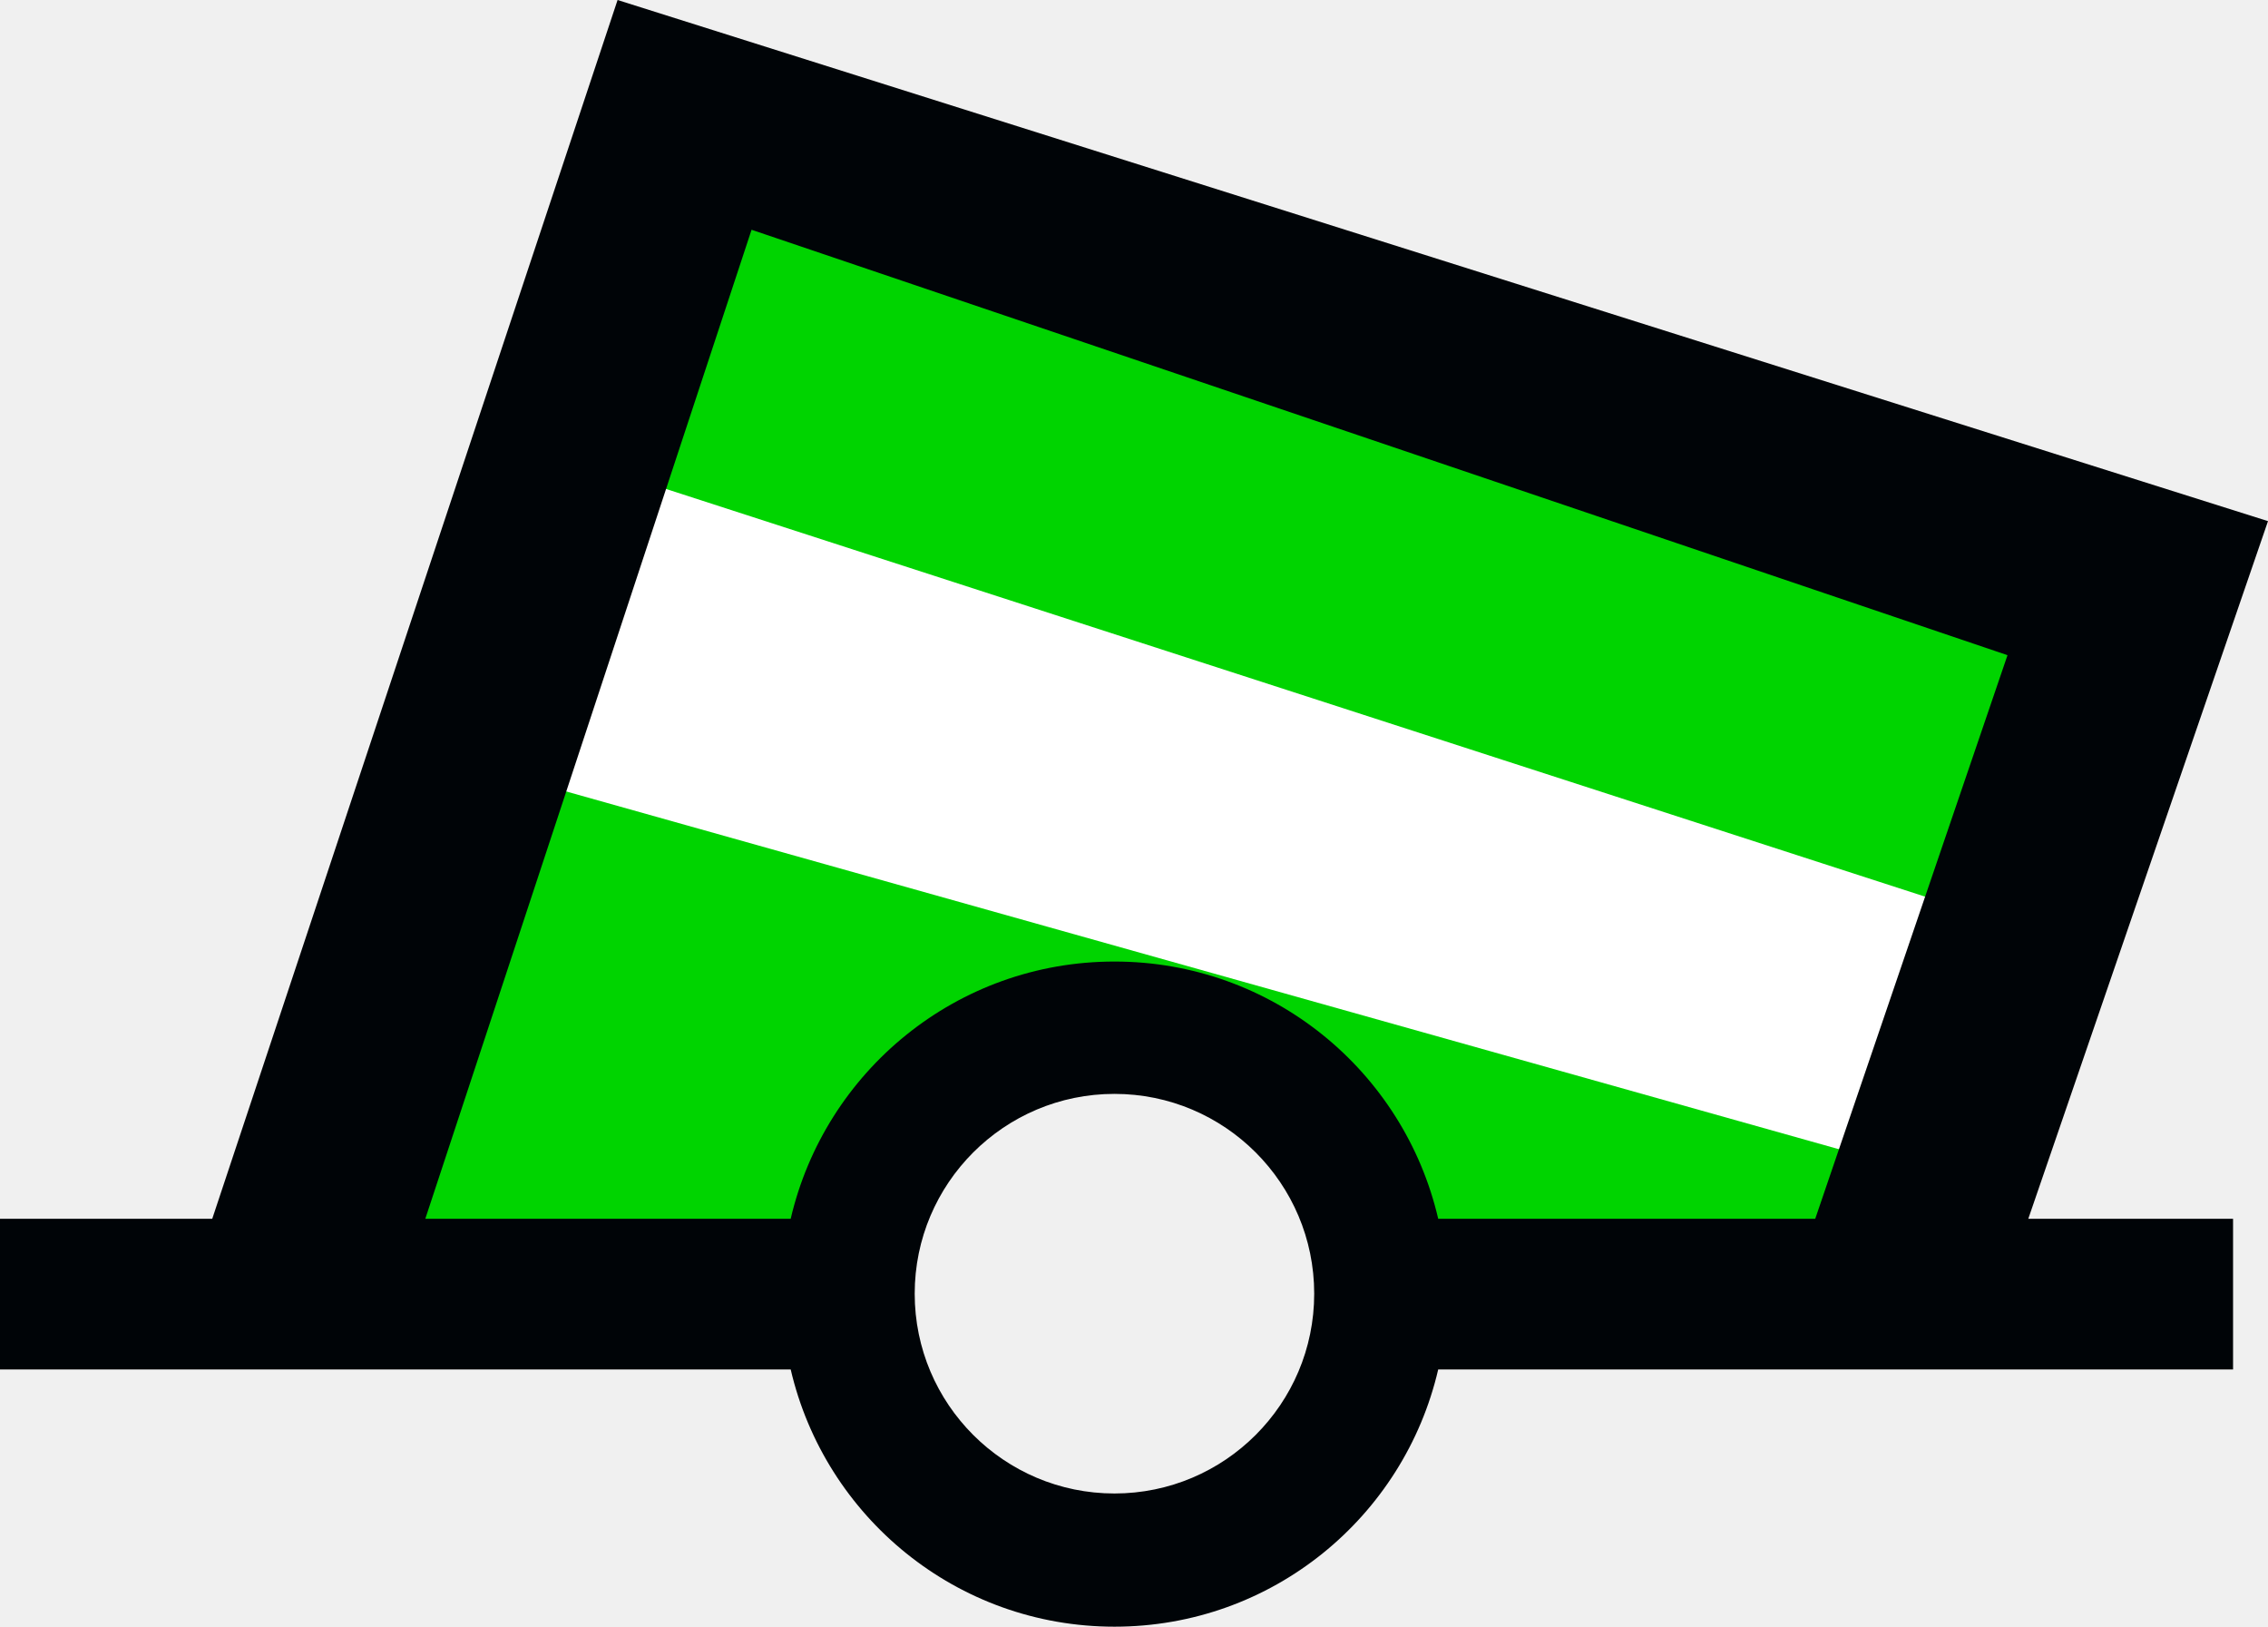
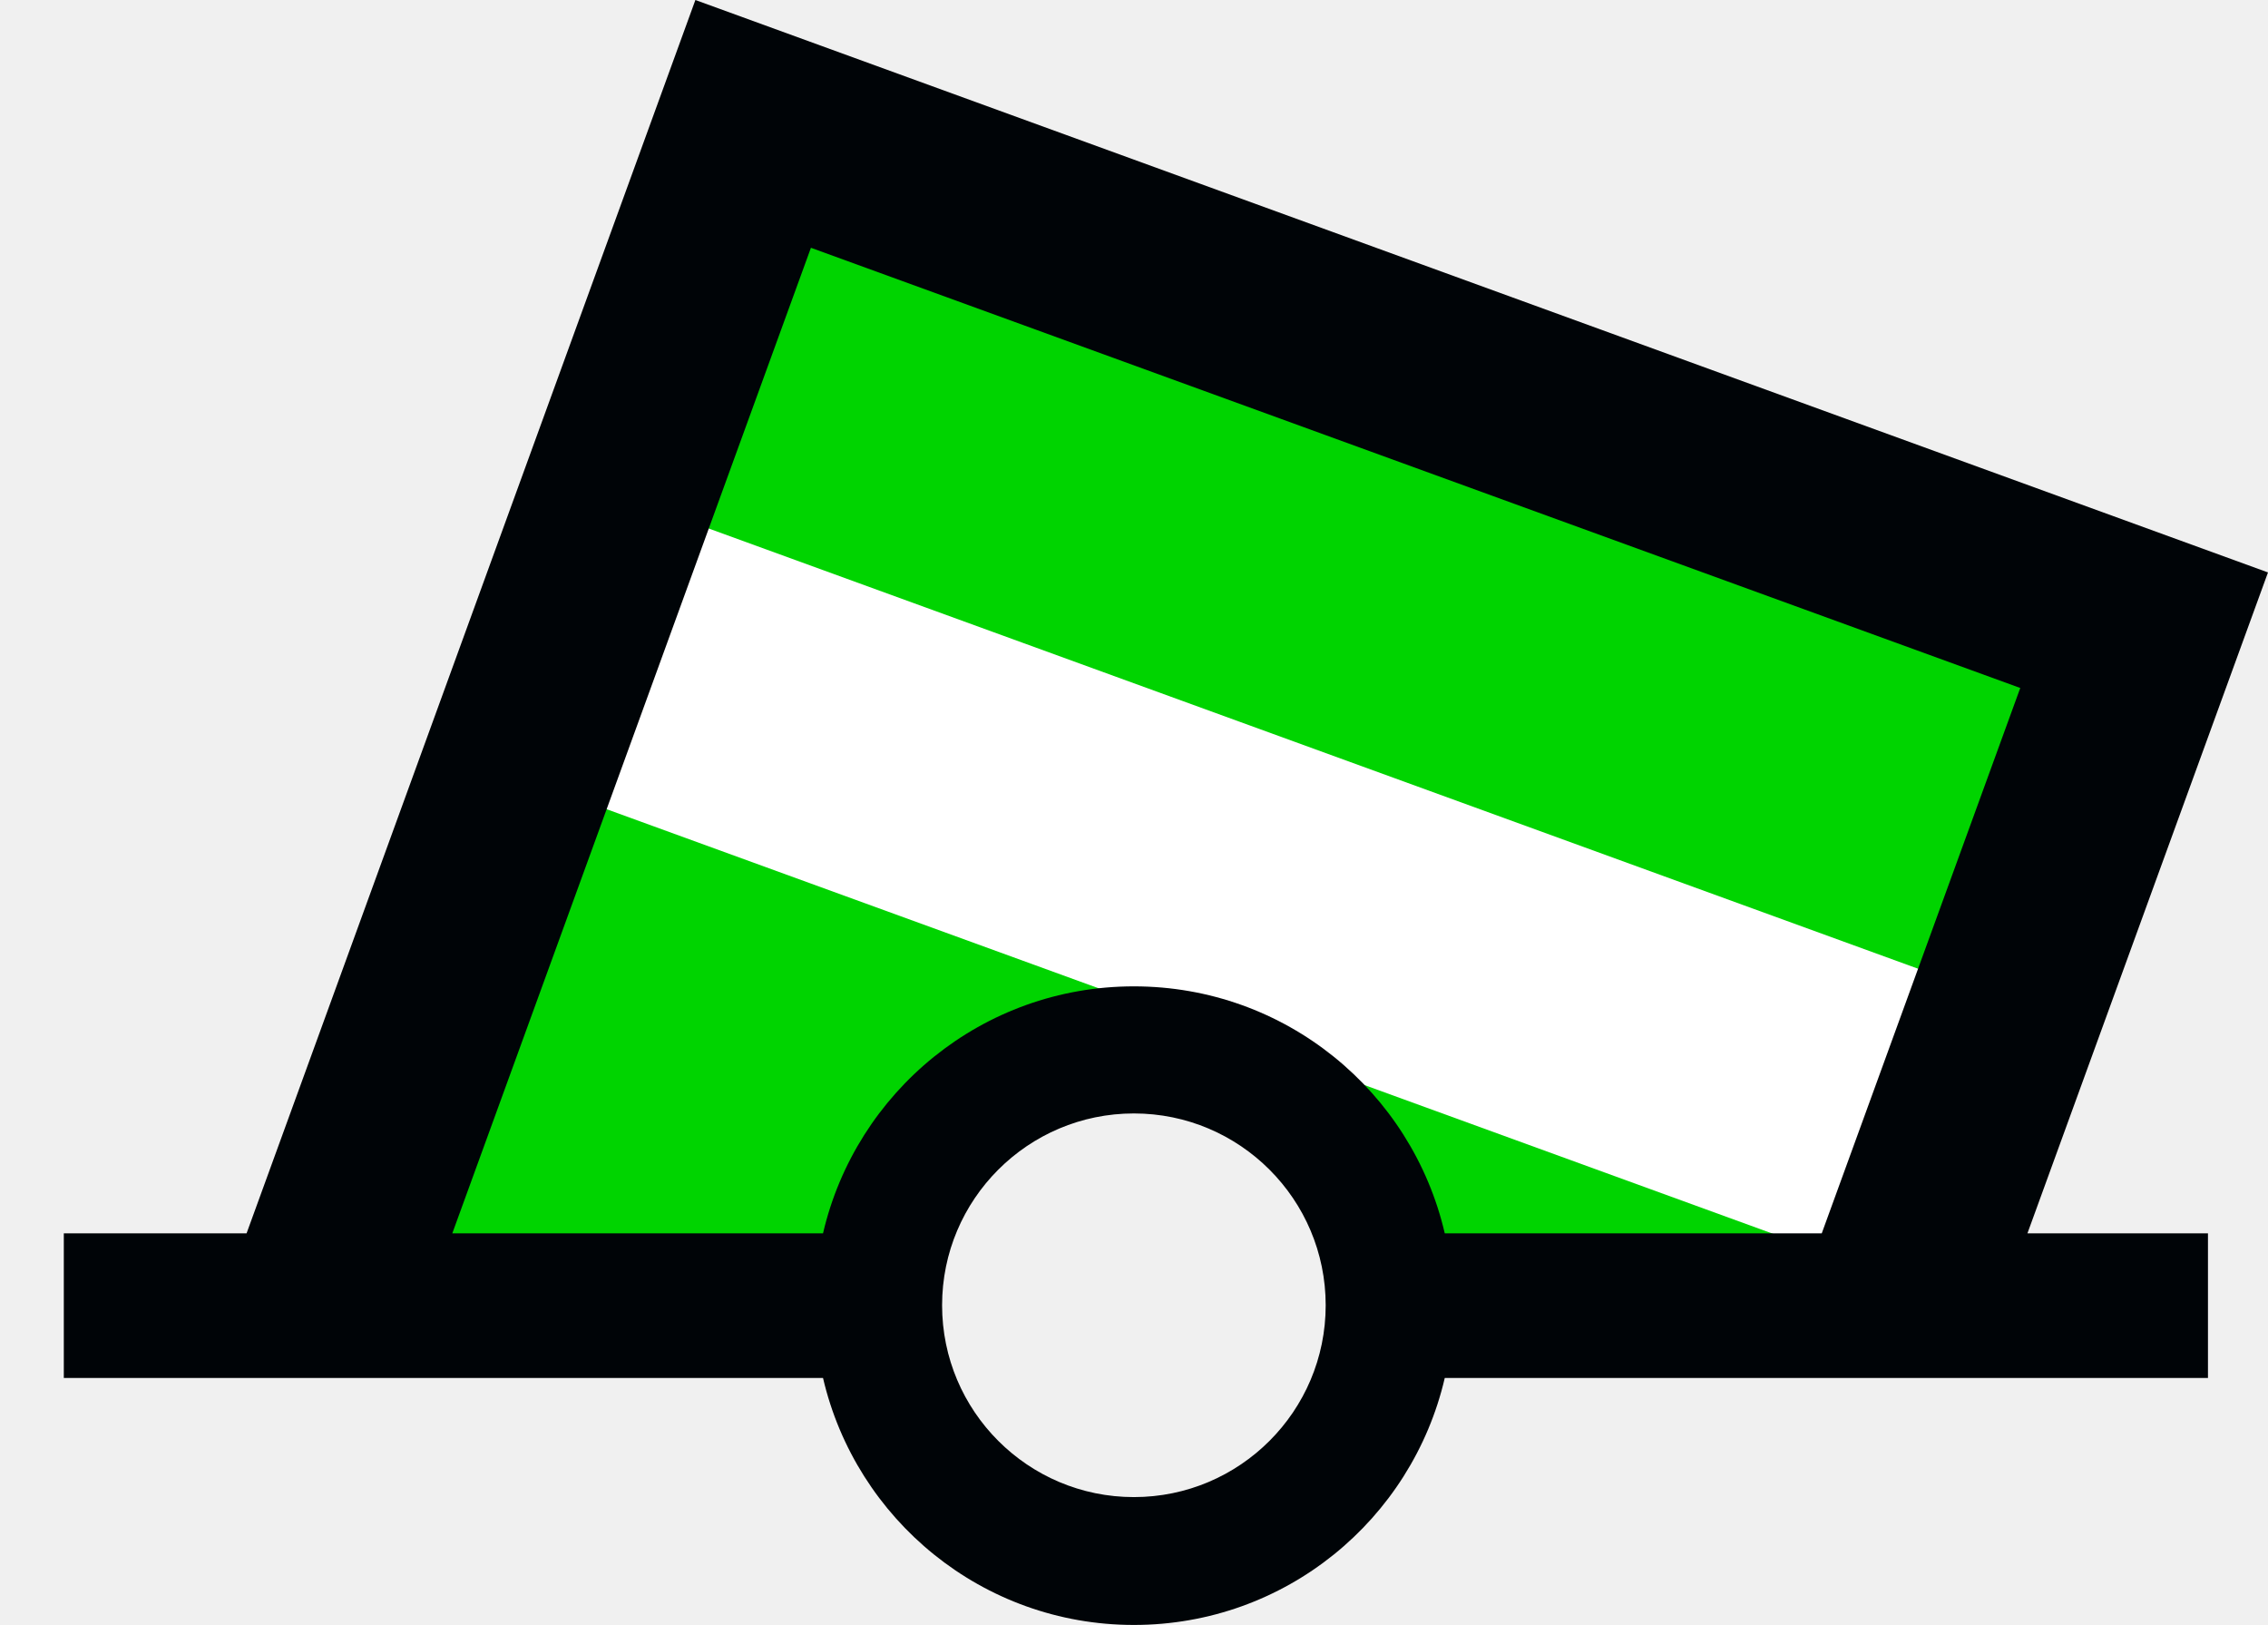
- <svg xmlns="http://www.w3.org/2000/svg" version="1.0" width="85.156" height="61.062" id="svg2">
+ <svg xmlns="http://www.w3.org/2000/svg" version="1.0" width="23.465mm" height="16.81mm" id="svg2">
  <defs id="defs4" />
-   <path style="fill:#00d400;fill-opacity:1;stroke:none;stroke-width:1px;stroke-linecap:butt;stroke-linejoin:miter;stroke-opacity:1" d="M 11.584,49.035 L 24.823,4.685 L 79.764,22.558 L 71.158,47.711 L 52.624,47.049 L 48.652,40.43 L 44.681,39.106 L 38.723,39.106 L 33.428,43.74 L 31.442,48.373 L 11.584,49.035 z " id="path2982" />
-   <path style="fill:#ffffff;fill-opacity:1;stroke:none" d="M 17.002,28.513 L 72.393,44.08 L 75.771,34.788 L 21.346,17.169 L 17.002,28.513 z " id="path2983" />
-   <path d="M 23.188,0 L 7.969,45.75 L 0,45.75 L 0,51.406 L 29.688,51.406 C 30.975,56.939 35.921,61.062 41.844,61.062 C 47.769,61.062 52.715,56.942 54,51.406 L 83.844,51.406 L 83.844,51.344 L 83.844,45.75 L 76.156,45.75 L 85.156,19.562 L 23.188,0 z M 28.219,8.625 L 75.375,24.594 L 68.156,45.75 L 54,45.75 C 52.715,40.214 47.769,36.094 41.844,36.094 C 35.921,36.094 30.975,40.217 29.688,45.75 L 15.969,45.75 L 28.219,8.625 z M 41.844,41.062 C 45.984,41.062 49.344,44.422 49.344,48.562 C 49.344,52.703 45.984,56.062 41.844,56.062 C 37.704,56.062 34.344,52.703 34.344,48.562 C 34.344,44.422 37.704,41.062 41.844,41.062 z " id="path90440" style="fill:#000407;fill-opacity:1;fill-rule:evenodd;stroke:none" />
+   <path id="path_fill_v12" style="fill:#ffffff;fill-opacity:0;stroke:none" d="m 29.975,5.76 -15.512,42.619 8.07,2.938 11.439,-0.197 0.941,-3.973 4.635,-5.404 4.84,-0.24 0.623,-0.145 0.242,0.102 2.068,-0.102 5.402,3.965 1.729,5.715 L 73.875,50.902 83.248,25.15 Z" />
+   <path id="path_fill_v6" style="fill:#ffffff;fill-opacity:0;stroke:none" d="m 56.611,15.455 -9.43,25.91 0.141,-0.008 5.402,3.965 1.729,5.715 L 73.875,50.902 83.248,25.15 Z" />
+   <path id="path_fill_h12" style="fill:#00d400" d="m 29.975,5.76 -15.512,42.619 8.07,2.938 11.439,-0.197 0.941,-3.973 4.635,-5.404 7.773,-0.385 5.402,3.965 1.729,5.715 L 73.875,50.902 83.248,25.15 Z" />
+   <path id="path_fill_h9" style="fill:#ffffff;fill-opacity:0;stroke:none" d="M 29.975,5.76 83.249,25.15 74.2,50.011 20.926,30.621 Z" />
+   <path id="path_fill_h8" style="fill:#ffffff" d="M 29.975,5.76 83.249,25.15 74.2,50.011 20.926,30.621 Z" />
+   <path id="path_fill_h6" style="fill:#ffffff;fill-opacity:0;stroke:none" d="M 29.975,5.76 83.249,25.15 76.863,42.695 23.589,23.305 Z" />
+   <path id="path_fill_h4" style="fill:#00d400" d="M 29.975,5.76 83.249,25.15 78.194,39.037 24.92,19.647 Z" />
+   <path id="path_fill_h3" style="fill:#ffffff;fill-opacity:0;stroke:none" d="M 29.975,5.76 83.249,25.15 79.526,35.379 26.252,15.988 Z" />
+   <path id="path_stroke" style="fill:#000407;fill-opacity:1;stroke:none" d="M 27.192,0 9.642,48.221 H 2.495 v 5.656 H 32.183 c 1.287,5.533 6.233,9.656 12.156,9.656 5.925,0 10.871,-4.121 12.156,-9.656 h 29.844 v -0.062 -5.594 h -7.059 l 9.406,-25.84 z m 4.518,9.688 47.289,17.211 -7.762,21.322 H 56.495 c -1.285,-5.536 -6.231,-9.656 -12.156,-9.656 -5.923,1e-5 -10.869,4.123 -12.156,9.656 H 17.687 Z m 12.629,33.846 c 4.14,0 7.5,3.36 7.5,7.5 0,4.14 -3.36,7.5 -7.5,7.5 -4.14,0 -7.5,-3.36 -7.5,-7.5 0,-4.14 3.36,-7.5 7.5,-7.5 z" />
</svg>
